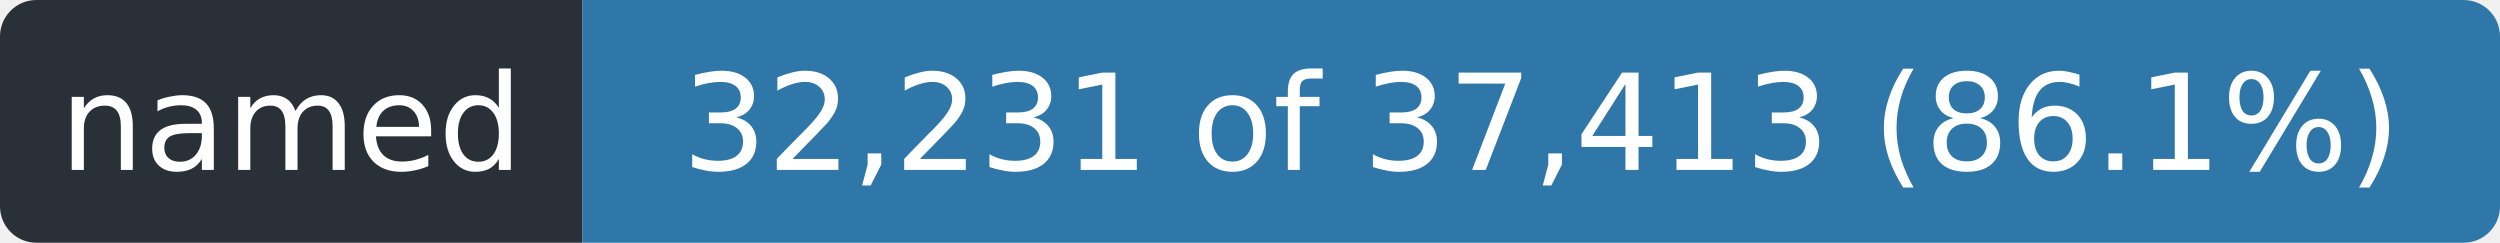
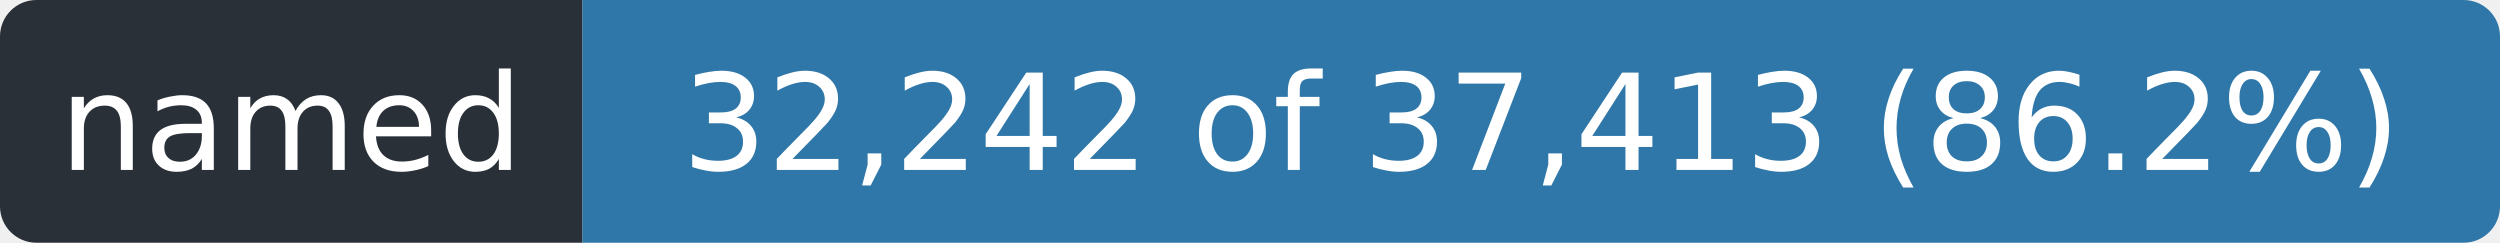
- <svg xmlns="http://www.w3.org/2000/svg" width="206" height="20" role="img" aria-label="named: 32,231 of 37,413 (86.1%)">
+ <svg xmlns="http://www.w3.org/2000/svg" width="206" height="20" role="img" aria-label="named: 32,242 of 37,413 (86.2%)">
  <clipPath id="r">
    <rect width="206" height="20" rx="3" />
  </clipPath>
  <g clip-path="url(#r)">
    <rect width="48" height="20" fill="#2a3038" />
    <rect x="48" width="158" height="20" fill="#2f77a8" />
  </g>
  <g fill="#fff" font-family="Verdana,Geneva,DejaVu Sans,sans-serif" font-size="11" text-anchor="middle">
    <text x="24.0" y="14" textLength="36">named</text>
-     <text x="127.0" y="14" textLength="146">32,231 of 37,413 (86.1%)</text>
+     <text x="127.0" y="14" textLength="146">32,242 of 37,413 (86.2%)</text>
  </g>
</svg>
